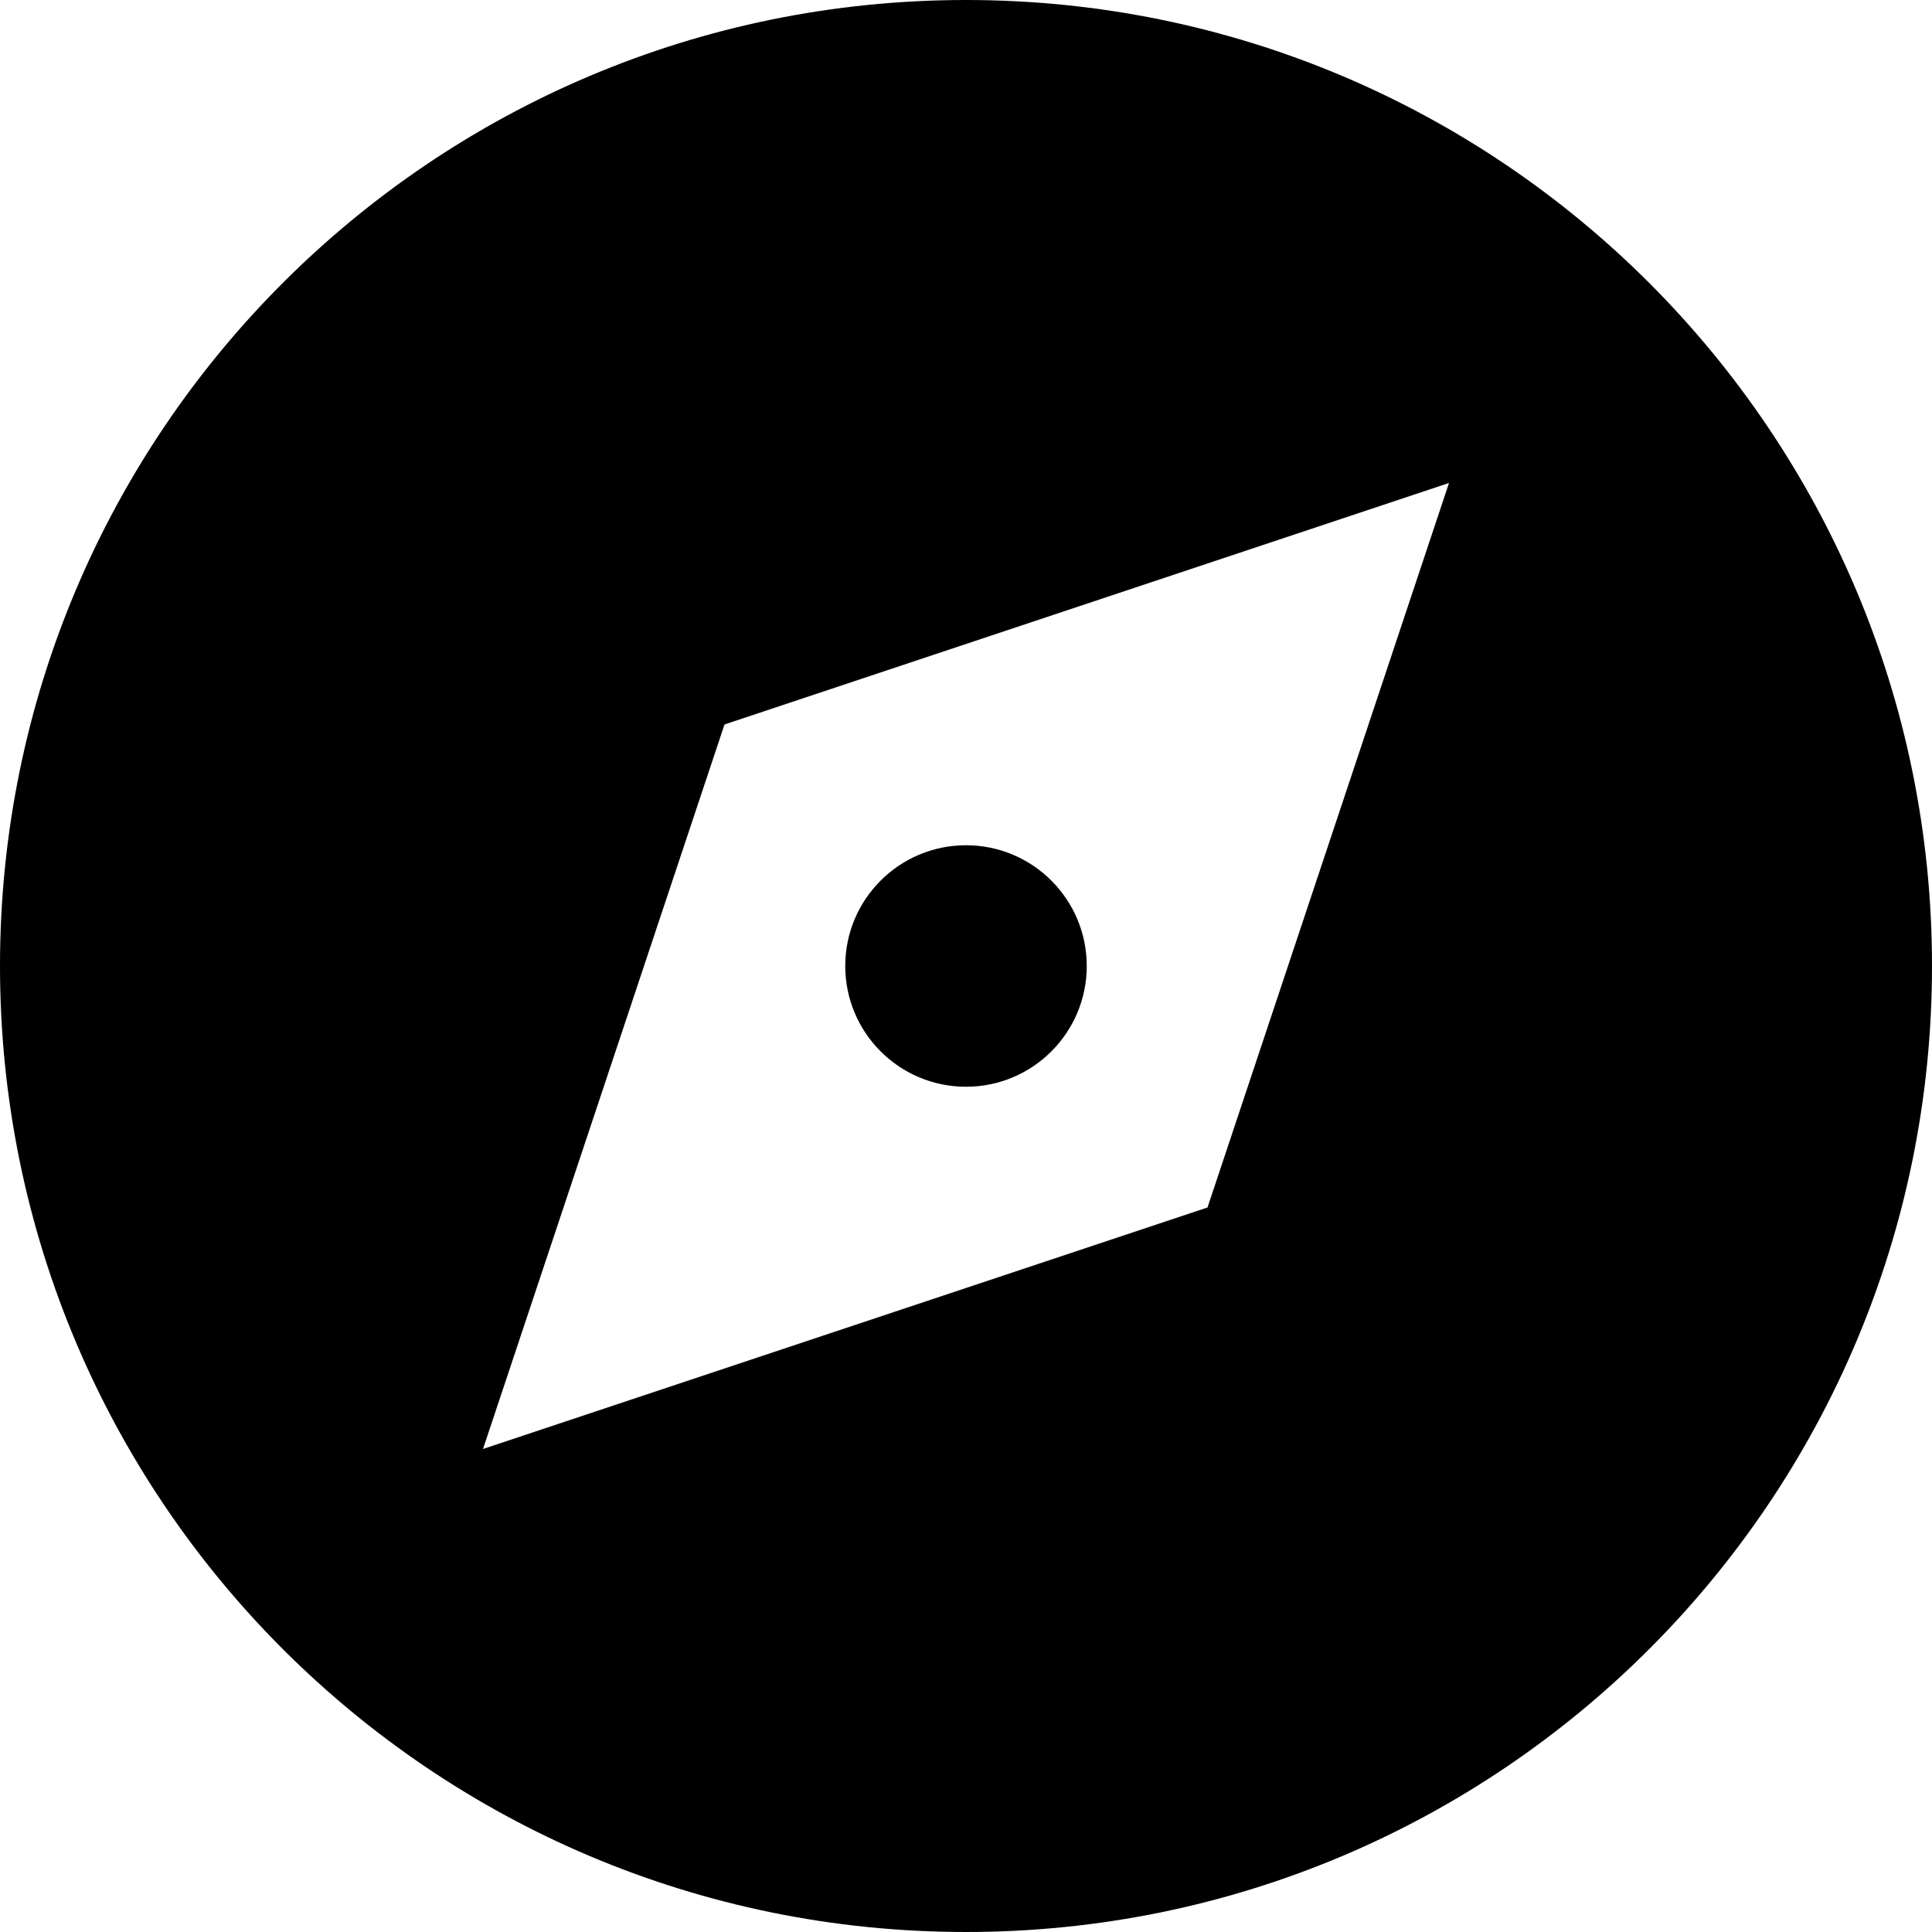
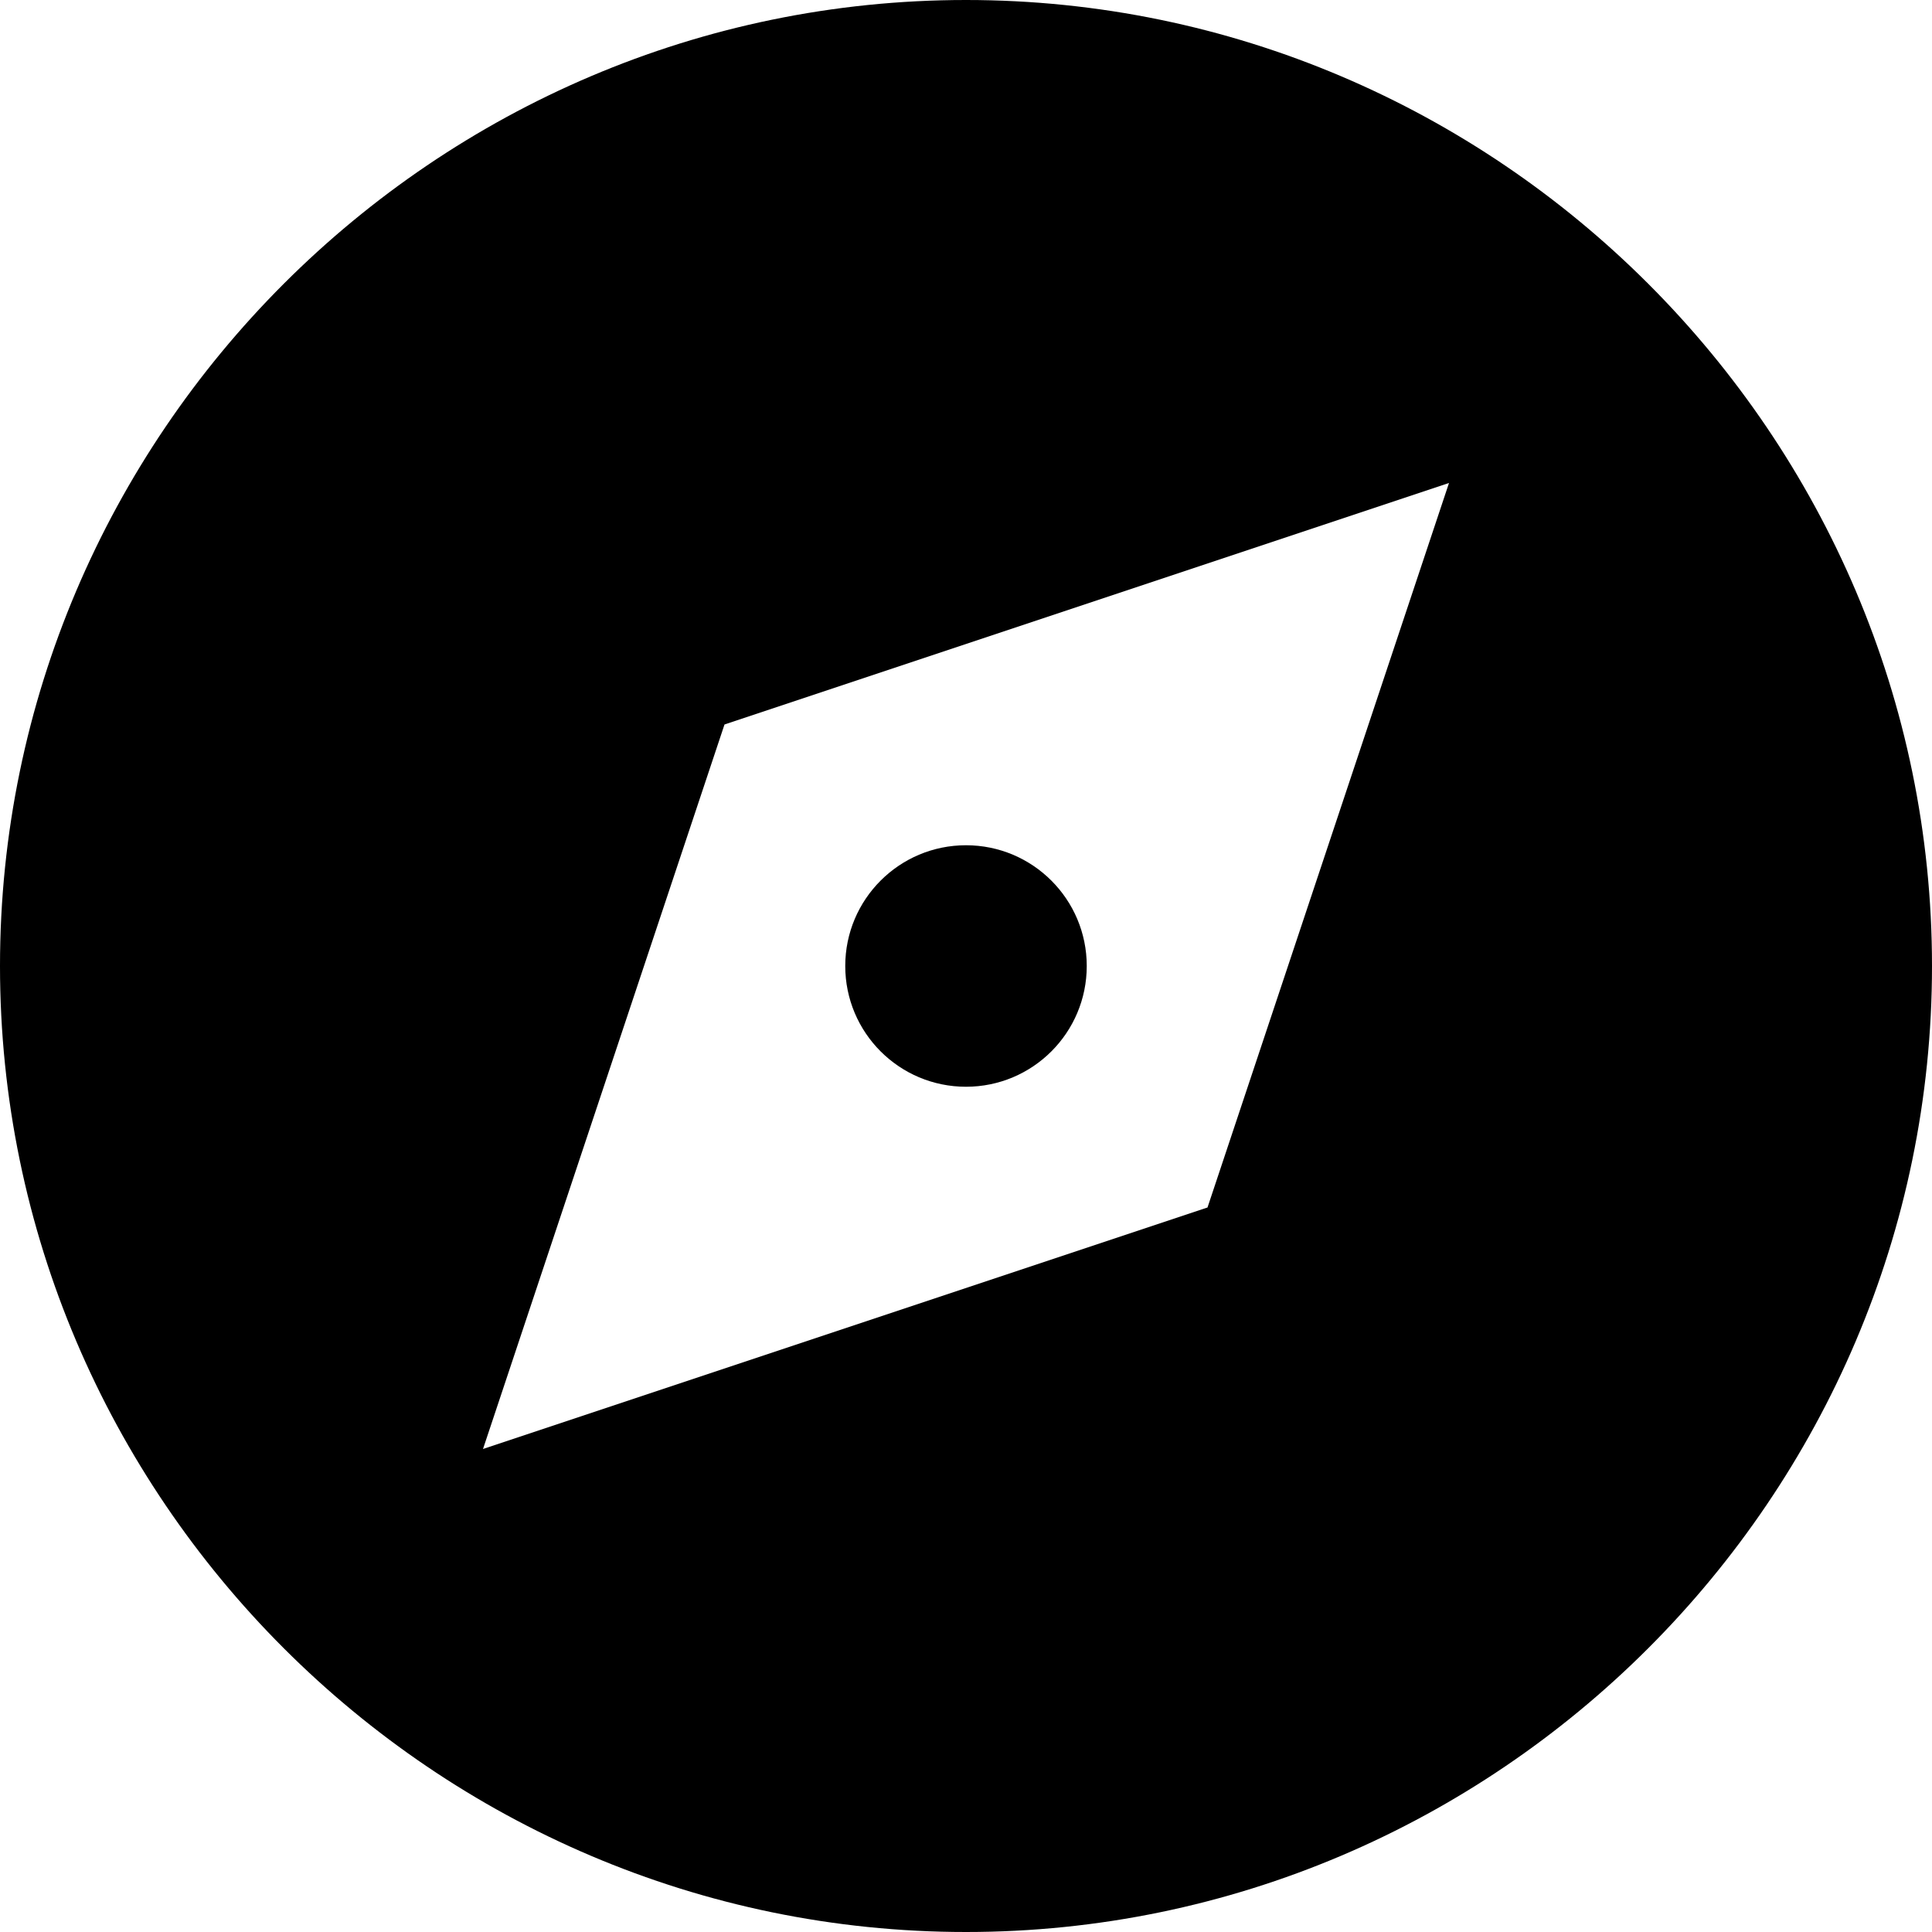
<svg xmlns="http://www.w3.org/2000/svg" viewBox="0 0 8 8">
  <circle cx="4" cy="4" r=".5" />
-   <path d="M4 0C1.79 0 0 1.79 0 4s1.79 4 4 4 4-1.79 4-4-1.79-4-4-4zm1 5L2 6l1-3 3-1-1 3z" />
+   <path d="M4 0C1.8 0 0 1.8 0 4s1.8 4 4 4 4-1.8 4-4-1.8-4-4-4Zm1 5L2 6l1-3 3-1-1 3Z" />
</svg>
